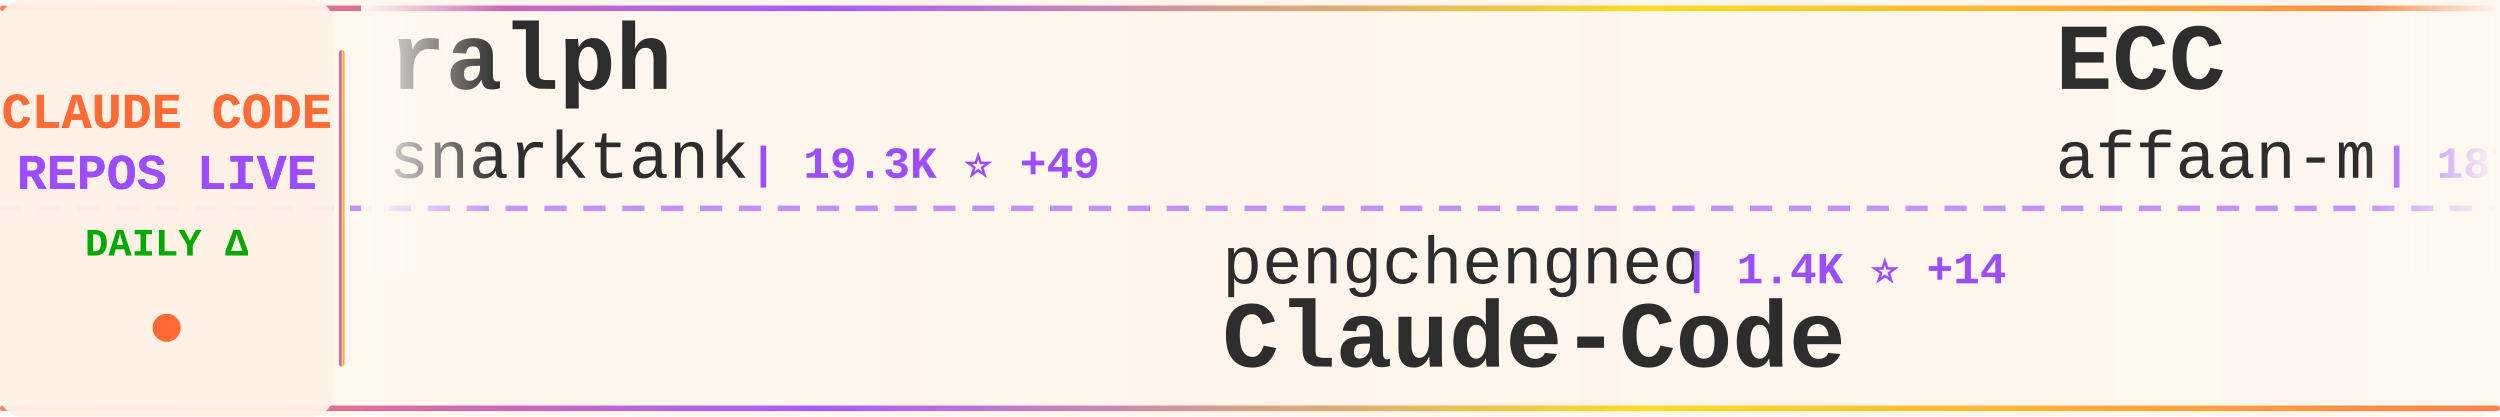
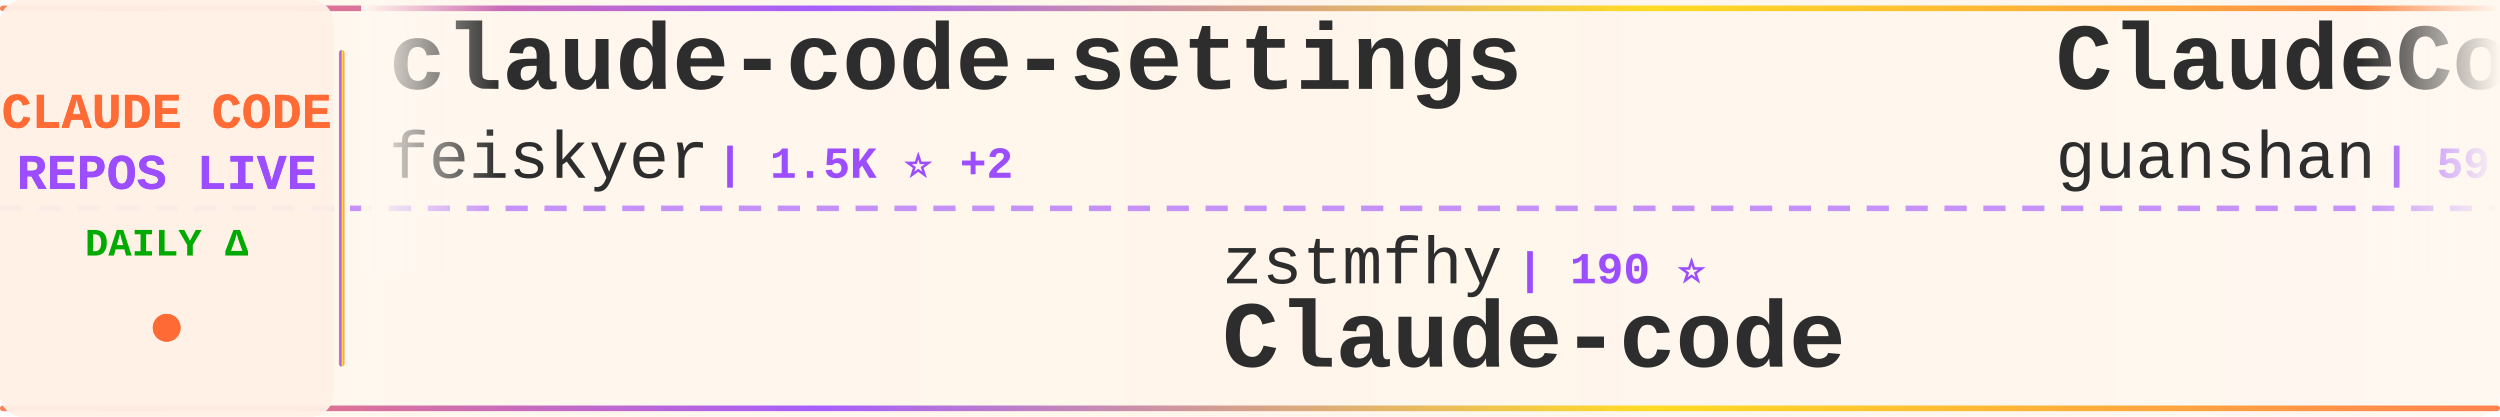
<svg xmlns="http://www.w3.org/2000/svg" width="900" height="150">
  <defs>
    <linearGradient id="tickerBg" x1="0%" y1="0%" x2="100%" y2="0%">
      <stop offset="0%" style="stop-color:#fff8f0;stop-opacity:0.98" />
      <stop offset="50%" style="stop-color:#fff5eb;stop-opacity:1" />
      <stop offset="100%" style="stop-color:#fff8f0;stop-opacity:0.98" />
    </linearGradient>
    <linearGradient id="borderGrad" x1="0%" y1="0%" x2="100%" y2="0%">
      <stop offset="0%" style="stop-color:#FF6B35;stop-opacity:0.85">
        <animate attributeName="stop-opacity" values="0.85;1;0.85" dur="2s" repeatCount="indefinite" />
      </stop>
      <stop offset="33%" style="stop-color:#9C4EFF;stop-opacity:0.9">
        <animate attributeName="stop-opacity" values="0.9;1;0.9" dur="2.2s" repeatCount="indefinite" />
      </stop>
      <stop offset="66%" style="stop-color:#FFD700;stop-opacity:0.85">
        <animate attributeName="stop-opacity" values="0.85;1;0.85" dur="1.8s" repeatCount="indefinite" />
      </stop>
      <stop offset="100%" style="stop-color:#FF6B35;stop-opacity:0.85">
        <animate attributeName="stop-opacity" values="0.85;1;0.85" dur="2s" repeatCount="indefinite" />
      </stop>
    </linearGradient>
    <filter id="textGlow">
      <feGaussianBlur stdDeviation="0.15" result="coloredBlur" />
      <feMerge>
        <feMergeNode in="coloredBlur" />
        <feMergeNode in="SourceGraphic" />
      </feMerge>
    </filter>
    <filter id="metricGlow">
      <feGaussianBlur stdDeviation="0.2" result="coloredBlur" />
      <feMerge>
        <feMergeNode in="coloredBlur" />
        <feMergeNode in="SourceGraphic" />
      </feMerge>
    </filter>
    <linearGradient id="leftFade" x1="0%" y1="0%" x2="100%" y2="0%">
      <stop offset="0%" style="stop-color:#fff8f0;stop-opacity:1" />
      <stop offset="100%" style="stop-color:#fff8f0;stop-opacity:0" />
    </linearGradient>
    <linearGradient id="rightFade" x1="0%" y1="0%" x2="100%" y2="0%">
      <stop offset="0%" style="stop-color:#fff8f0;stop-opacity:0" />
      <stop offset="100%" style="stop-color:#fff8f0;stop-opacity:1" />
    </linearGradient>
  </defs>
  <rect width="900" height="150" fill="url(#tickerBg)" rx="8" />
  <rect x="0" y="2" width="900" height="2" fill="url(#borderGrad)" rx="1" />
  <rect x="0" y="146" width="900" height="2" fill="url(#borderGrad)" rx="1" />
  <line x1="0" y1="75" x2="900" y2="75" stroke="#9C4EFF" stroke-width="2" stroke-dasharray="8 6" opacity="0.6" />
  <rect x="0" y="0" width="120" height="150" fill="#fff0e6" opacity="0.95" rx="8" />
  <text x="60" y="46" font-family="'Courier New', monospace" font-size="18" font-weight="bold" fill="#FF6B35" text-anchor="middle" filter="url(#textGlow)">
    CLAUDE CODE
  </text>
  <text x="60" y="68" font-family="'Courier New', monospace" font-size="18" font-weight="bold" fill="#9C4EFF" text-anchor="middle" filter="url(#textGlow)">
    REPOS LIVE
  </text>
  <text x="60" y="92" font-family="'Courier New', monospace" font-size="14" font-weight="bold" fill="#00aa00" text-anchor="middle">
    DAILY Δ
  </text>
  <circle cx="60" cy="118" r="5" fill="#FF6B35" filter="url(#metricGlow)">
    <animate attributeName="r" values="4;6;4" dur="1.5s" repeatCount="indefinite" />
    <animate attributeName="opacity" values="0.6;1;0.6" dur="1.5s" repeatCount="indefinite" />
  </circle>
  <rect x="122" y="18" width="2" height="114" fill="url(#borderGrad)" rx="1" />
  <clipPath id="tickerClip">
    <rect x="130" y="0" width="770" height="150" />
  </clipPath>
  <g clip-path="url(#tickerClip)">
    <g id="tickerItems">
      <animateTransform attributeName="transform" attributeType="XML" type="translate" from="0 0" to="-3000 0" dur="54s" repeatCount="indefinite" />
      <g transform="translate(0, 0)">
-         <text x="140" y="32" font-family="'Courier New', monospace" font-size="34" font-weight="bold" fill="#2d2d2d">ralph</text>
-         <text x="140" y="64" font-family="'Courier New', monospace" font-size="24" font-weight="normal" fill="#2d2d2d" opacity="1.0">snarktank</text>
-         <text x="270" y="64" font-family="'Courier New', monospace" font-size="16" font-weight="bold" fill="#9C4EFF"> | 19.3K ⭐ +49</text>
+         <text x="140" y="32" font-family="'Courier New', monospace" font-size="34" font-weight="bold" fill="#2d2d2d">claude-code-settings</text>
+         <text x="140" y="64" font-family="'Courier New', monospace" font-size="24" font-weight="normal" fill="#2d2d2d" opacity="1.0">feiskyer</text>
+         <text x="258" y="64" font-family="'Courier New', monospace" font-size="16" font-weight="bold" fill="#9C4EFF"> | 1.5K ⭐ +2</text>
      </g>
      <g transform="translate(300, 0)">
-         <text x="140" y="102" font-family="'Courier New', monospace" font-size="24" font-weight="normal" fill="#2d2d2d" opacity="1.0">pengchengneo</text>
-         <text x="306" y="102" font-family="'Courier New', monospace" font-size="16" font-weight="bold" fill="#9C4EFF"> | 1.4K ⭐ +14</text>
-         <text x="140" y="132" font-family="'Courier New', monospace" font-size="34" font-weight="bold" fill="#2d2d2d">Claude-Code</text>
+         <text x="140" y="102" font-family="'Courier New', monospace" font-size="24" font-weight="normal" fill="#2d2d2d" opacity="1.0">zstmfhy</text>
+         <text x="246" y="102" font-family="'Courier New', monospace" font-size="16" font-weight="bold" fill="#9C4EFF"> | 190 ⭐</text>
+         <text x="140" y="132" font-family="'Courier New', monospace" font-size="34" font-weight="bold" fill="#2d2d2d">Claude-code</text>
      </g>
      <g transform="translate(600, 0)">
-         <text x="140" y="32" font-family="'Courier New', monospace" font-size="34" font-weight="bold" fill="#2d2d2d">ECC</text>
-         <text x="140" y="64" font-family="'Courier New', monospace" font-size="24" font-weight="normal" fill="#2d2d2d" opacity="1.0">affaan-m</text>
-         <text x="258" y="64" font-family="'Courier New', monospace" font-size="16" font-weight="bold" fill="#9C4EFF"> | 187.8K ⭐ +562</text>
+         <text x="140" y="32" font-family="'Courier New', monospace" font-size="34" font-weight="bold" fill="#2d2d2d">ClaudeCode</text>
+         <text x="140" y="64" font-family="'Courier New', monospace" font-size="24" font-weight="normal" fill="#2d2d2d" opacity="1.0">guanshan</text>
+         <text x="258" y="64" font-family="'Courier New', monospace" font-size="16" font-weight="bold" fill="#9C4EFF"> | 59 ⭐</text>
      </g>
      <g transform="translate(900, 0)">
-         <text x="140" y="102" font-family="'Courier New', monospace" font-size="24" font-weight="normal" fill="#2d2d2d" opacity="1.0">davila7</text>
-         <text x="246" y="102" font-family="'Courier New', monospace" font-size="16" font-weight="bold" fill="#9C4EFF"> | 27.5K ⭐ +33</text>
-         <text x="140" y="132" font-family="'Courier New', monospace" font-size="34" font-weight="bold" fill="#2d2d2d">claude-code-templates</text>
+         <text x="140" y="102" font-family="'Courier New', monospace" font-size="24" font-weight="normal" fill="#2d2d2d" opacity="1.0">andrew-kramer-inno</text>
+         <text x="378" y="102" font-family="'Courier New', monospace" font-size="16" font-weight="bold" fill="#9C4EFF"> | 589 ⭐</text>
+         <text x="140" y="132" font-family="'Courier New', monospace" font-size="34" font-weight="bold" fill="#2d2d2d">claude-code-source-build</text>
      </g>
      <g transform="translate(1200, 0)">
-         <text x="140" y="32" font-family="'Courier New', monospace" font-size="34" font-weight="bold" fill="#2d2d2d">claude-code-webui</text>
-         <text x="140" y="64" font-family="'Courier New', monospace" font-size="24" font-weight="normal" fill="#2d2d2d" opacity="1.0">sugyan</text>
-         <text x="234" y="64" font-family="'Courier New', monospace" font-size="16" font-weight="bold" fill="#9C4EFF"> | 1.1K ⭐ +7</text>
+         <text x="140" y="32" font-family="'Courier New', monospace" font-size="34" font-weight="bold" fill="#2d2d2d">Claude-Code-Game-Studios</text>
+         <text x="140" y="64" font-family="'Courier New', monospace" font-size="24" font-weight="normal" fill="#2d2d2d" opacity="1.0">Donchitos</text>
+         <text x="270" y="64" font-family="'Courier New', monospace" font-size="16" font-weight="bold" fill="#9C4EFF"> | 19.5K ⭐ +108</text>
      </g>
      <g transform="translate(1500, 0)">
-         <text x="140" y="102" font-family="'Courier New', monospace" font-size="24" font-weight="normal" fill="#2d2d2d" opacity="1.0">anthropics</text>
-         <text x="282" y="102" font-family="'Courier New', monospace" font-size="16" font-weight="bold" fill="#9C4EFF"> | 4.7K ⭐ +13</text>
-         <text x="140" y="132" font-family="'Courier New', monospace" font-size="34" font-weight="bold" fill="#2d2d2d">claude-code-security-rev...</text>
+         <text x="140" y="102" font-family="'Courier New', monospace" font-size="24" font-weight="normal" fill="#2d2d2d" opacity="1.0">https-deeplearning-ai</text>
+         <text x="414" y="102" font-family="'Courier New', monospace" font-size="16" font-weight="bold" fill="#9C4EFF"> | 514 ⭐</text>
+         <text x="140" y="132" font-family="'Courier New', monospace" font-size="34" font-weight="bold" fill="#2d2d2d">sc-claude-code-files</text>
      </g>
      <g transform="translate(1800, 0)">
-         <text x="140" y="32" font-family="'Courier New', monospace" font-size="34" font-weight="bold" fill="#2d2d2d">andrej-karpathy-skills</text>
-         <text x="140" y="64" font-family="'Courier New', monospace" font-size="24" font-weight="normal" fill="#2d2d2d" opacity="1.0">multica-ai</text>
-         <text x="282" y="64" font-family="'Courier New', monospace" font-size="16" font-weight="bold" fill="#9C4EFF"> | 141.3K ⭐ +2.7K</text>
+         <text x="140" y="32" font-family="'Courier New', monospace" font-size="34" font-weight="bold" fill="#2d2d2d">claude-code-spec-workflo...</text>
+         <text x="140" y="64" font-family="'Courier New', monospace" font-size="24" font-weight="normal" fill="#2d2d2d" opacity="1.0">Pimzino</text>
+         <text x="246" y="64" font-family="'Courier New', monospace" font-size="16" font-weight="bold" fill="#9C4EFF"> | 3.7K ⭐ +1</text>
      </g>
      <g transform="translate(2100, 0)">
-         <text x="140" y="102" font-family="'Courier New', monospace" font-size="24" font-weight="normal" fill="#2d2d2d" opacity="1.0">anthropics</text>
-         <text x="282" y="102" font-family="'Courier New', monospace" font-size="16" font-weight="bold" fill="#9C4EFF"> | 20.9K ⭐ +565</text>
-         <text x="140" y="132" font-family="'Courier New', monospace" font-size="34" font-weight="bold" fill="#2d2d2d">claude-plugins-official</text>
+         <text x="140" y="102" font-family="'Courier New', monospace" font-size="24" font-weight="normal" fill="#2d2d2d" opacity="1.0">nanocoai</text>
+         <text x="258" y="102" font-family="'Courier New', monospace" font-size="16" font-weight="bold" fill="#9C4EFF"> | 29.1K ⭐ +81</text>
+         <text x="140" y="132" font-family="'Courier New', monospace" font-size="34" font-weight="bold" fill="#2d2d2d">nanoclaw</text>
      </g>
      <g transform="translate(2400, 0)">
-         <text x="140" y="32" font-family="'Courier New', monospace" font-size="34" font-weight="bold" fill="#2d2d2d">claude-code-showcase</text>
-         <text x="140" y="64" font-family="'Courier New', monospace" font-size="24" font-weight="normal" fill="#2d2d2d" opacity="1.0">ChrisWiles</text>
-         <text x="282" y="64" font-family="'Courier New', monospace" font-size="16" font-weight="bold" fill="#9C4EFF"> | 5.9K ⭐ +6</text>
+         <text x="140" y="32" font-family="'Courier New', monospace" font-size="34" font-weight="bold" fill="#2d2d2d">claude-code-cli</text>
+         <text x="140" y="64" font-family="'Courier New', monospace" font-size="24" font-weight="normal" fill="#2d2d2d" opacity="1.0">huangserva</text>
+         <text x="282" y="64" font-family="'Courier New', monospace" font-size="16" font-weight="bold" fill="#9C4EFF"> | 588 ⭐</text>
      </g>
      <g transform="translate(2700, 0)">
-         <text x="140" y="102" font-family="'Courier New', monospace" font-size="24" font-weight="normal" fill="#2d2d2d" opacity="1.0">Yuyz0112</text>
-         <text x="258" y="102" font-family="'Courier New', monospace" font-size="16" font-weight="bold" fill="#9C4EFF"> | 2.4K ⭐</text>
-         <text x="140" y="132" font-family="'Courier New', monospace" font-size="34" font-weight="bold" fill="#2d2d2d">claude-code-reverse</text>
+         <text x="140" y="102" font-family="'Courier New', monospace" font-size="24" font-weight="normal" fill="#2d2d2d" opacity="1.0">Windy3f3f3f3f</text>
+         <text x="318" y="102" font-family="'Courier New', monospace" font-size="16" font-weight="bold" fill="#9C4EFF"> | 2.4K ⭐ +10</text>
+         <text x="140" y="132" font-family="'Courier New', monospace" font-size="34" font-weight="bold" fill="#2d2d2d">how-claude-code-works</text>
      </g>
      <g transform="translate(3000, 0)">
-         <text x="140" y="32" font-family="'Courier New', monospace" font-size="34" font-weight="bold" fill="#2d2d2d">ralph</text>
-         <text x="140" y="64" font-family="'Courier New', monospace" font-size="24" font-weight="normal" fill="#2d2d2d" opacity="1.0">snarktank</text>
-         <text x="270" y="64" font-family="'Courier New', monospace" font-size="16" font-weight="bold" fill="#9C4EFF"> | 19.3K ⭐ +49</text>
+         <text x="140" y="32" font-family="'Courier New', monospace" font-size="34" font-weight="bold" fill="#2d2d2d">claude-code-settings</text>
+         <text x="140" y="64" font-family="'Courier New', monospace" font-size="24" font-weight="normal" fill="#2d2d2d" opacity="1.0">feiskyer</text>
+         <text x="258" y="64" font-family="'Courier New', monospace" font-size="16" font-weight="bold" fill="#9C4EFF"> | 1.5K ⭐ +2</text>
      </g>
      <g transform="translate(3300, 0)">
-         <text x="140" y="102" font-family="'Courier New', monospace" font-size="24" font-weight="normal" fill="#2d2d2d" opacity="1.0">pengchengneo</text>
-         <text x="306" y="102" font-family="'Courier New', monospace" font-size="16" font-weight="bold" fill="#9C4EFF"> | 1.4K ⭐ +14</text>
-         <text x="140" y="132" font-family="'Courier New', monospace" font-size="34" font-weight="bold" fill="#2d2d2d">Claude-Code</text>
+         <text x="140" y="102" font-family="'Courier New', monospace" font-size="24" font-weight="normal" fill="#2d2d2d" opacity="1.0">zstmfhy</text>
+         <text x="246" y="102" font-family="'Courier New', monospace" font-size="16" font-weight="bold" fill="#9C4EFF"> | 190 ⭐</text>
+         <text x="140" y="132" font-family="'Courier New', monospace" font-size="34" font-weight="bold" fill="#2d2d2d">Claude-code</text>
      </g>
      <g transform="translate(3600, 0)">
-         <text x="140" y="32" font-family="'Courier New', monospace" font-size="34" font-weight="bold" fill="#2d2d2d">ECC</text>
-         <text x="140" y="64" font-family="'Courier New', monospace" font-size="24" font-weight="normal" fill="#2d2d2d" opacity="1.0">affaan-m</text>
-         <text x="258" y="64" font-family="'Courier New', monospace" font-size="16" font-weight="bold" fill="#9C4EFF"> | 187.8K ⭐ +562</text>
+         <text x="140" y="32" font-family="'Courier New', monospace" font-size="34" font-weight="bold" fill="#2d2d2d">ClaudeCode</text>
+         <text x="140" y="64" font-family="'Courier New', monospace" font-size="24" font-weight="normal" fill="#2d2d2d" opacity="1.0">guanshan</text>
+         <text x="258" y="64" font-family="'Courier New', monospace" font-size="16" font-weight="bold" fill="#9C4EFF"> | 59 ⭐</text>
      </g>
      <g transform="translate(3900, 0)">
-         <text x="140" y="102" font-family="'Courier New', monospace" font-size="24" font-weight="normal" fill="#2d2d2d" opacity="1.0">davila7</text>
-         <text x="246" y="102" font-family="'Courier New', monospace" font-size="16" font-weight="bold" fill="#9C4EFF"> | 27.5K ⭐ +33</text>
-         <text x="140" y="132" font-family="'Courier New', monospace" font-size="34" font-weight="bold" fill="#2d2d2d">claude-code-templates</text>
+         <text x="140" y="102" font-family="'Courier New', monospace" font-size="24" font-weight="normal" fill="#2d2d2d" opacity="1.0">andrew-kramer-inno</text>
+         <text x="378" y="102" font-family="'Courier New', monospace" font-size="16" font-weight="bold" fill="#9C4EFF"> | 589 ⭐</text>
+         <text x="140" y="132" font-family="'Courier New', monospace" font-size="34" font-weight="bold" fill="#2d2d2d">claude-code-source-build</text>
      </g>
    </g>
  </g>
  <rect x="130" y="0" width="50" height="100" fill="url(#leftFade)" />
  <rect x="850" y="0" width="50" height="100" fill="url(#rightFade)" />
</svg>
